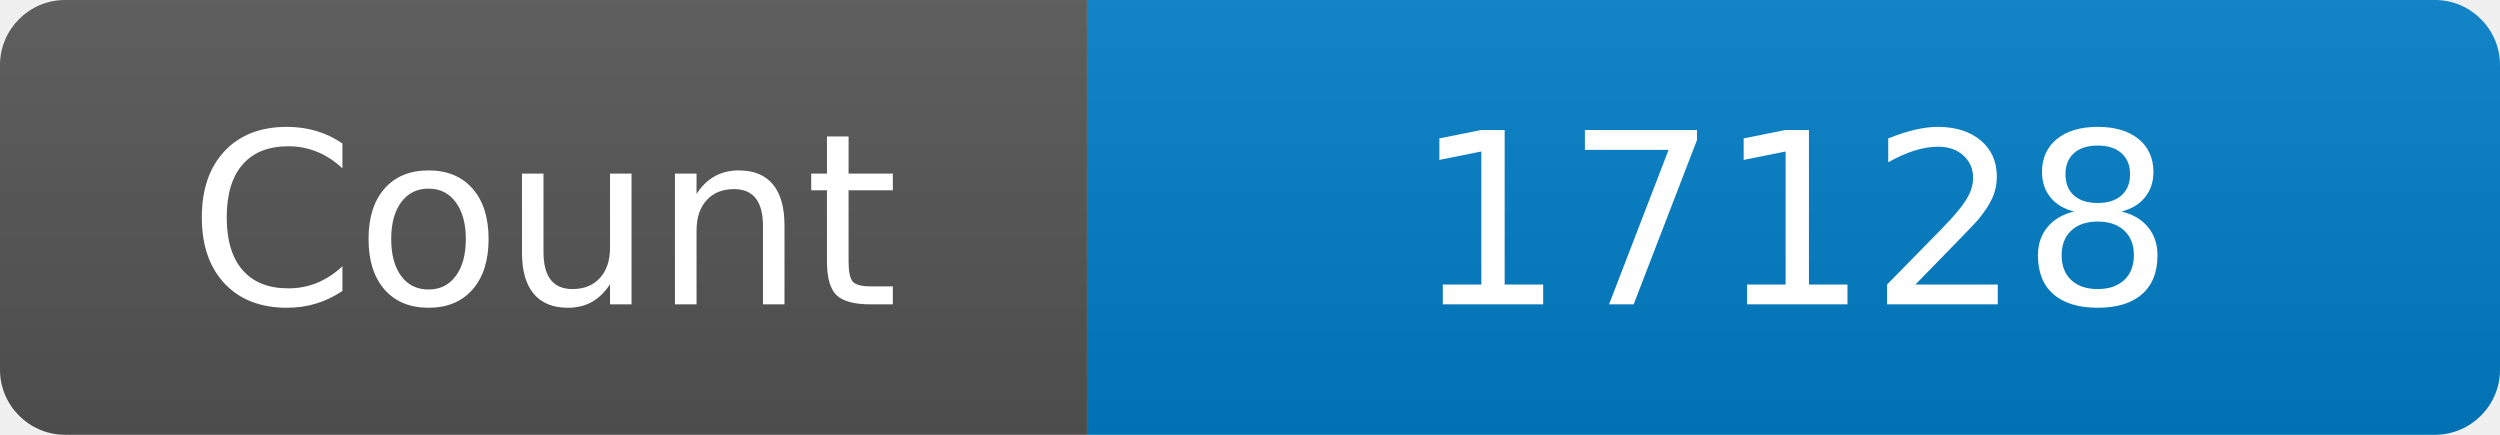
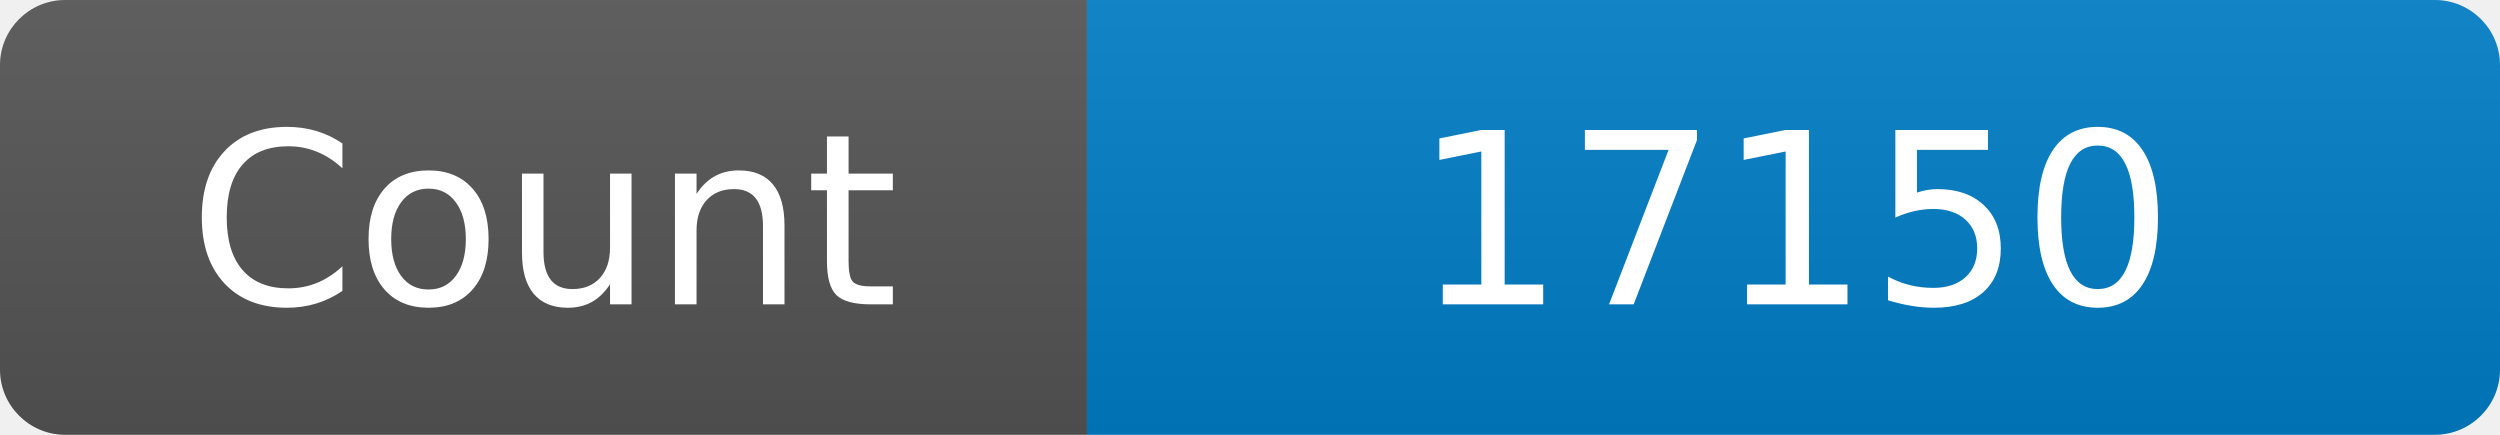
<svg xmlns="http://www.w3.org/2000/svg" width="115" height="20" role="img" aria-label="Maintained?: yes">
  <linearGradient id="s" x2="0" y2="100%">
    <stop offset="0" stop-color="#bbb" stop-opacity=".1" />
    <stop offset="1" stop-opacity=".1" />
  </linearGradient>
  <clipPath id="r">
    <rect width="115" height="20" rx="3" fill="#fff" />
  </clipPath>
  <g clip-path="url(#r)">
    <rect width="50" height="20" fill="#555" />
    <rect x="50" width="160" height="20" fill="#007ec6" />
    <rect width="115" height="20" fill="url(#s)" />
  </g>
  <g fill="#fff" text-anchor="middle" font-family="Verdana,Geneva,DejaVu Sans,sans-serif" font-size="110">
    <text x="250" y="140" transform="scale(.1)" fill="#fff">Count</text>
-     <text x="825" y="140" transform="scale(.1)" fill="#fff">17128</text>
+     <text x="825" y="140" transform="scale(.1)" fill="#fff">17150</text>
  </g>
</svg>
